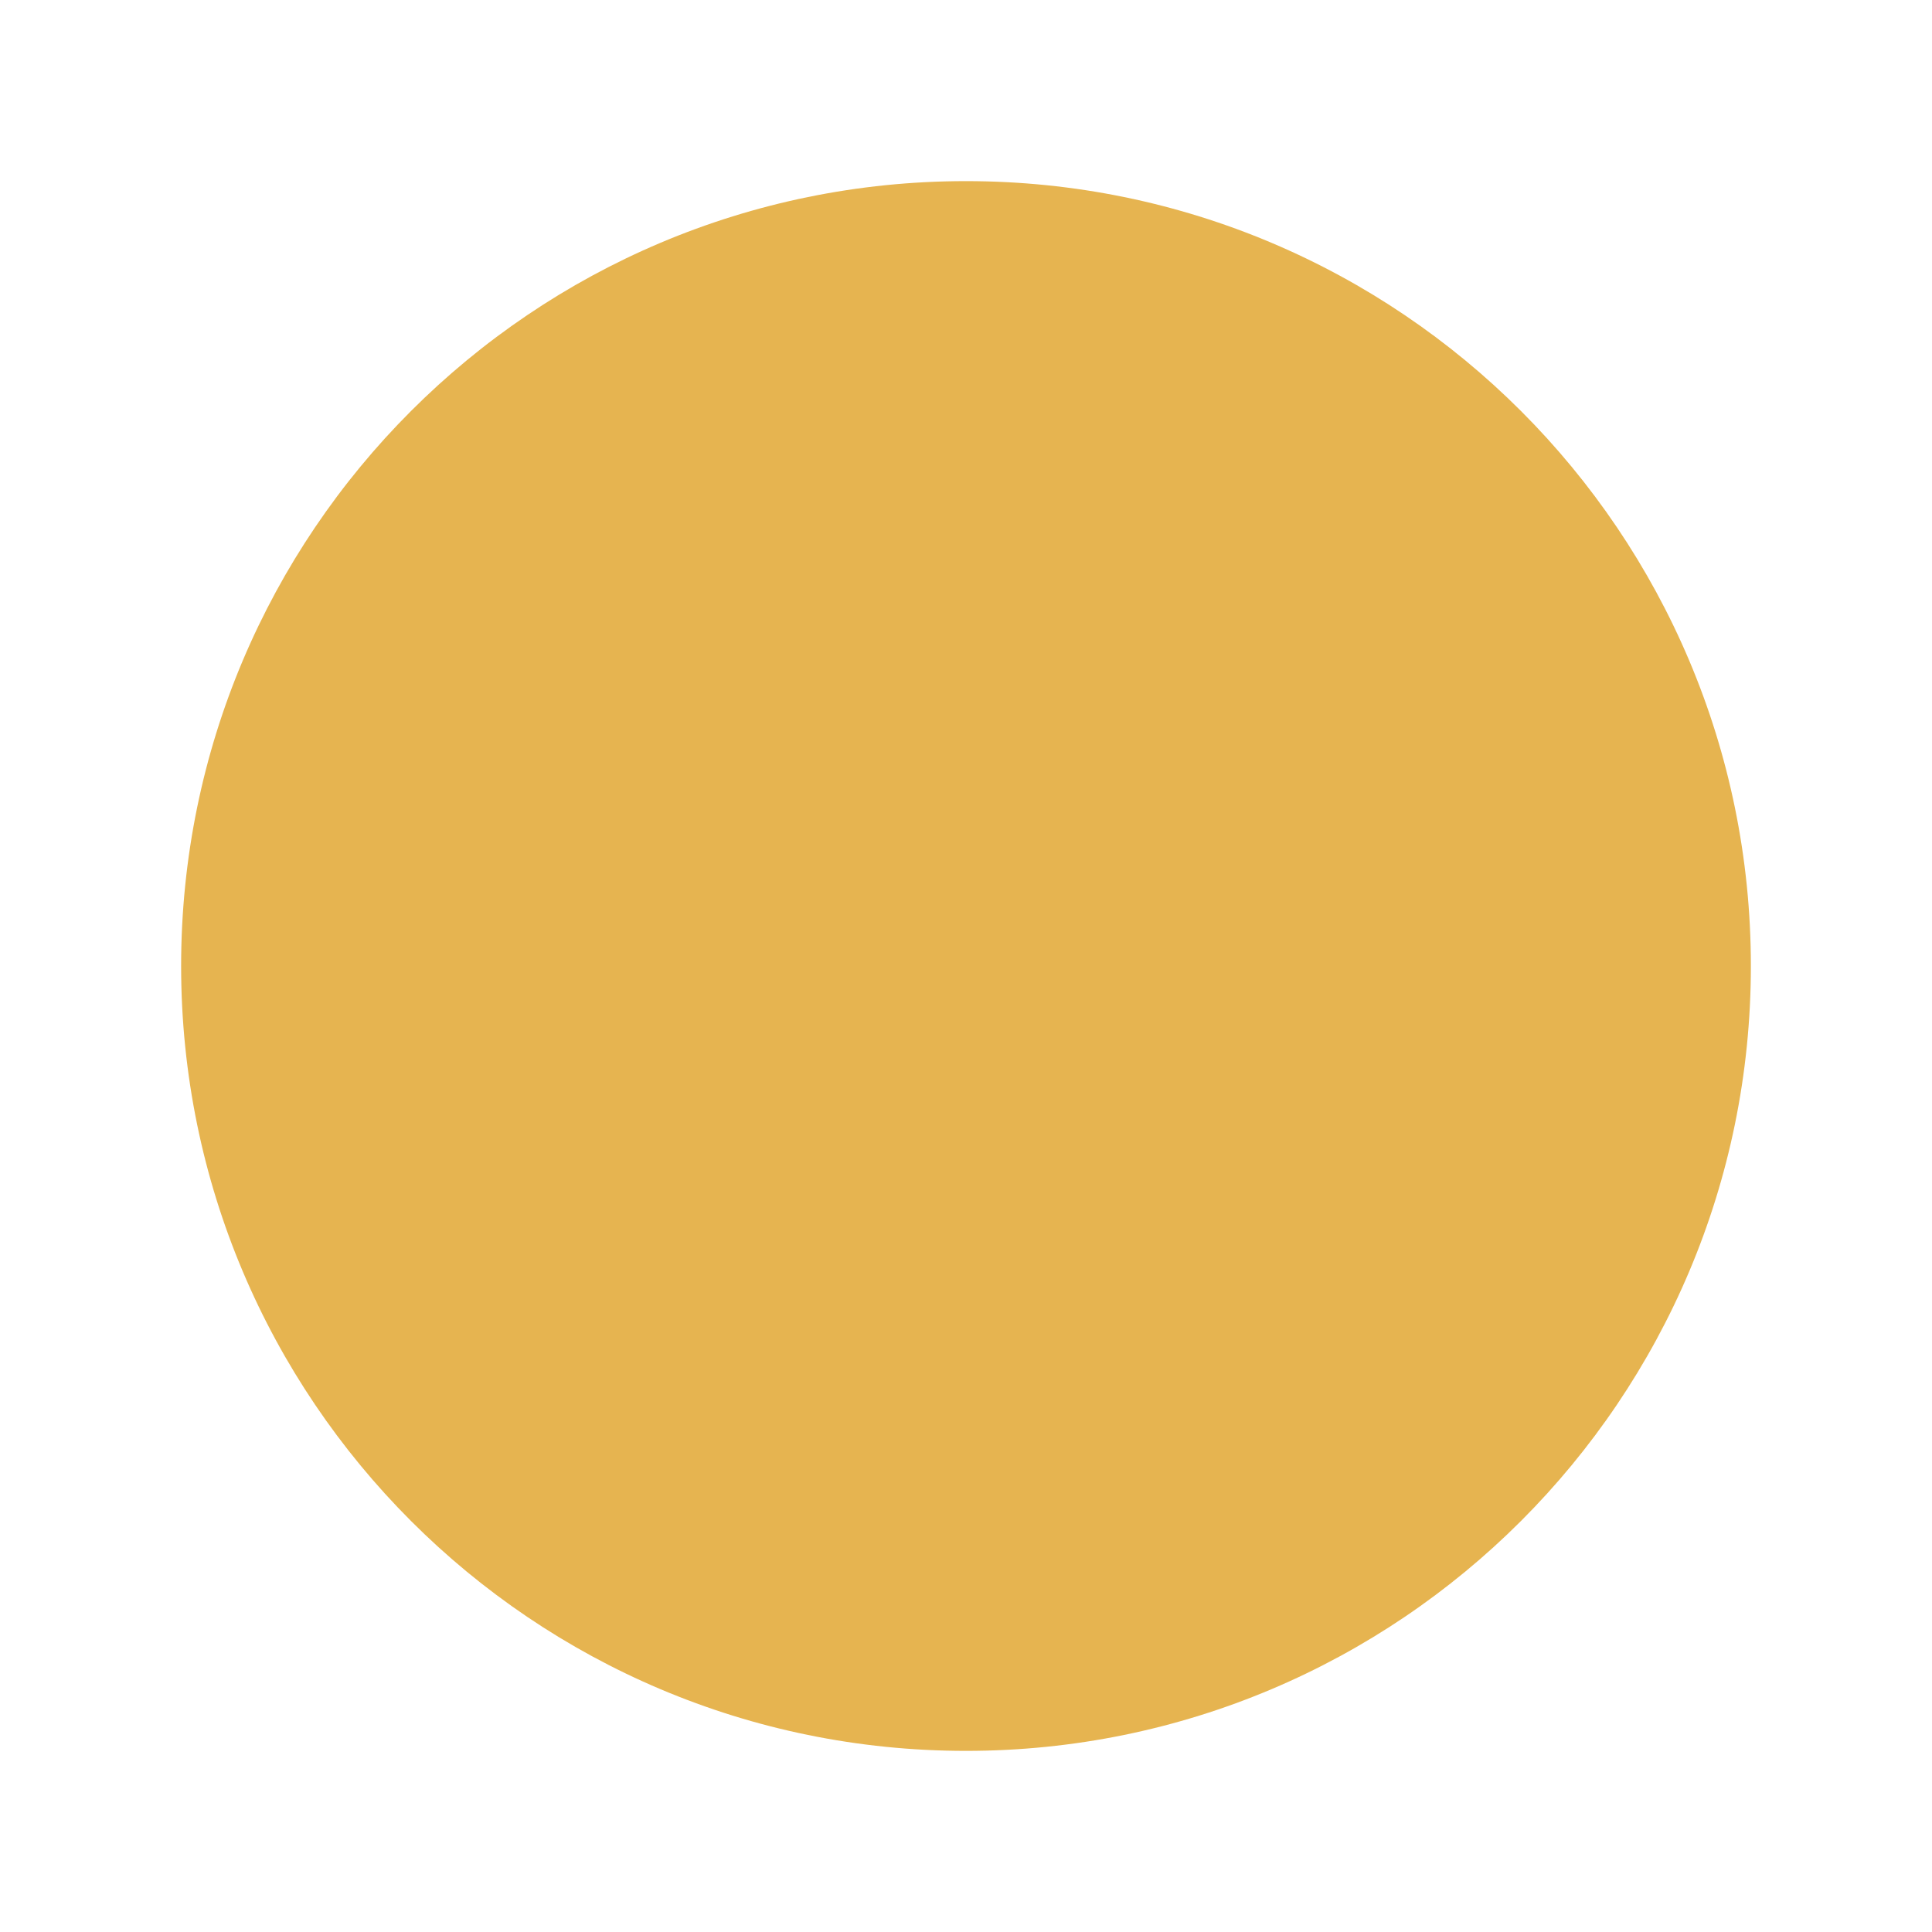
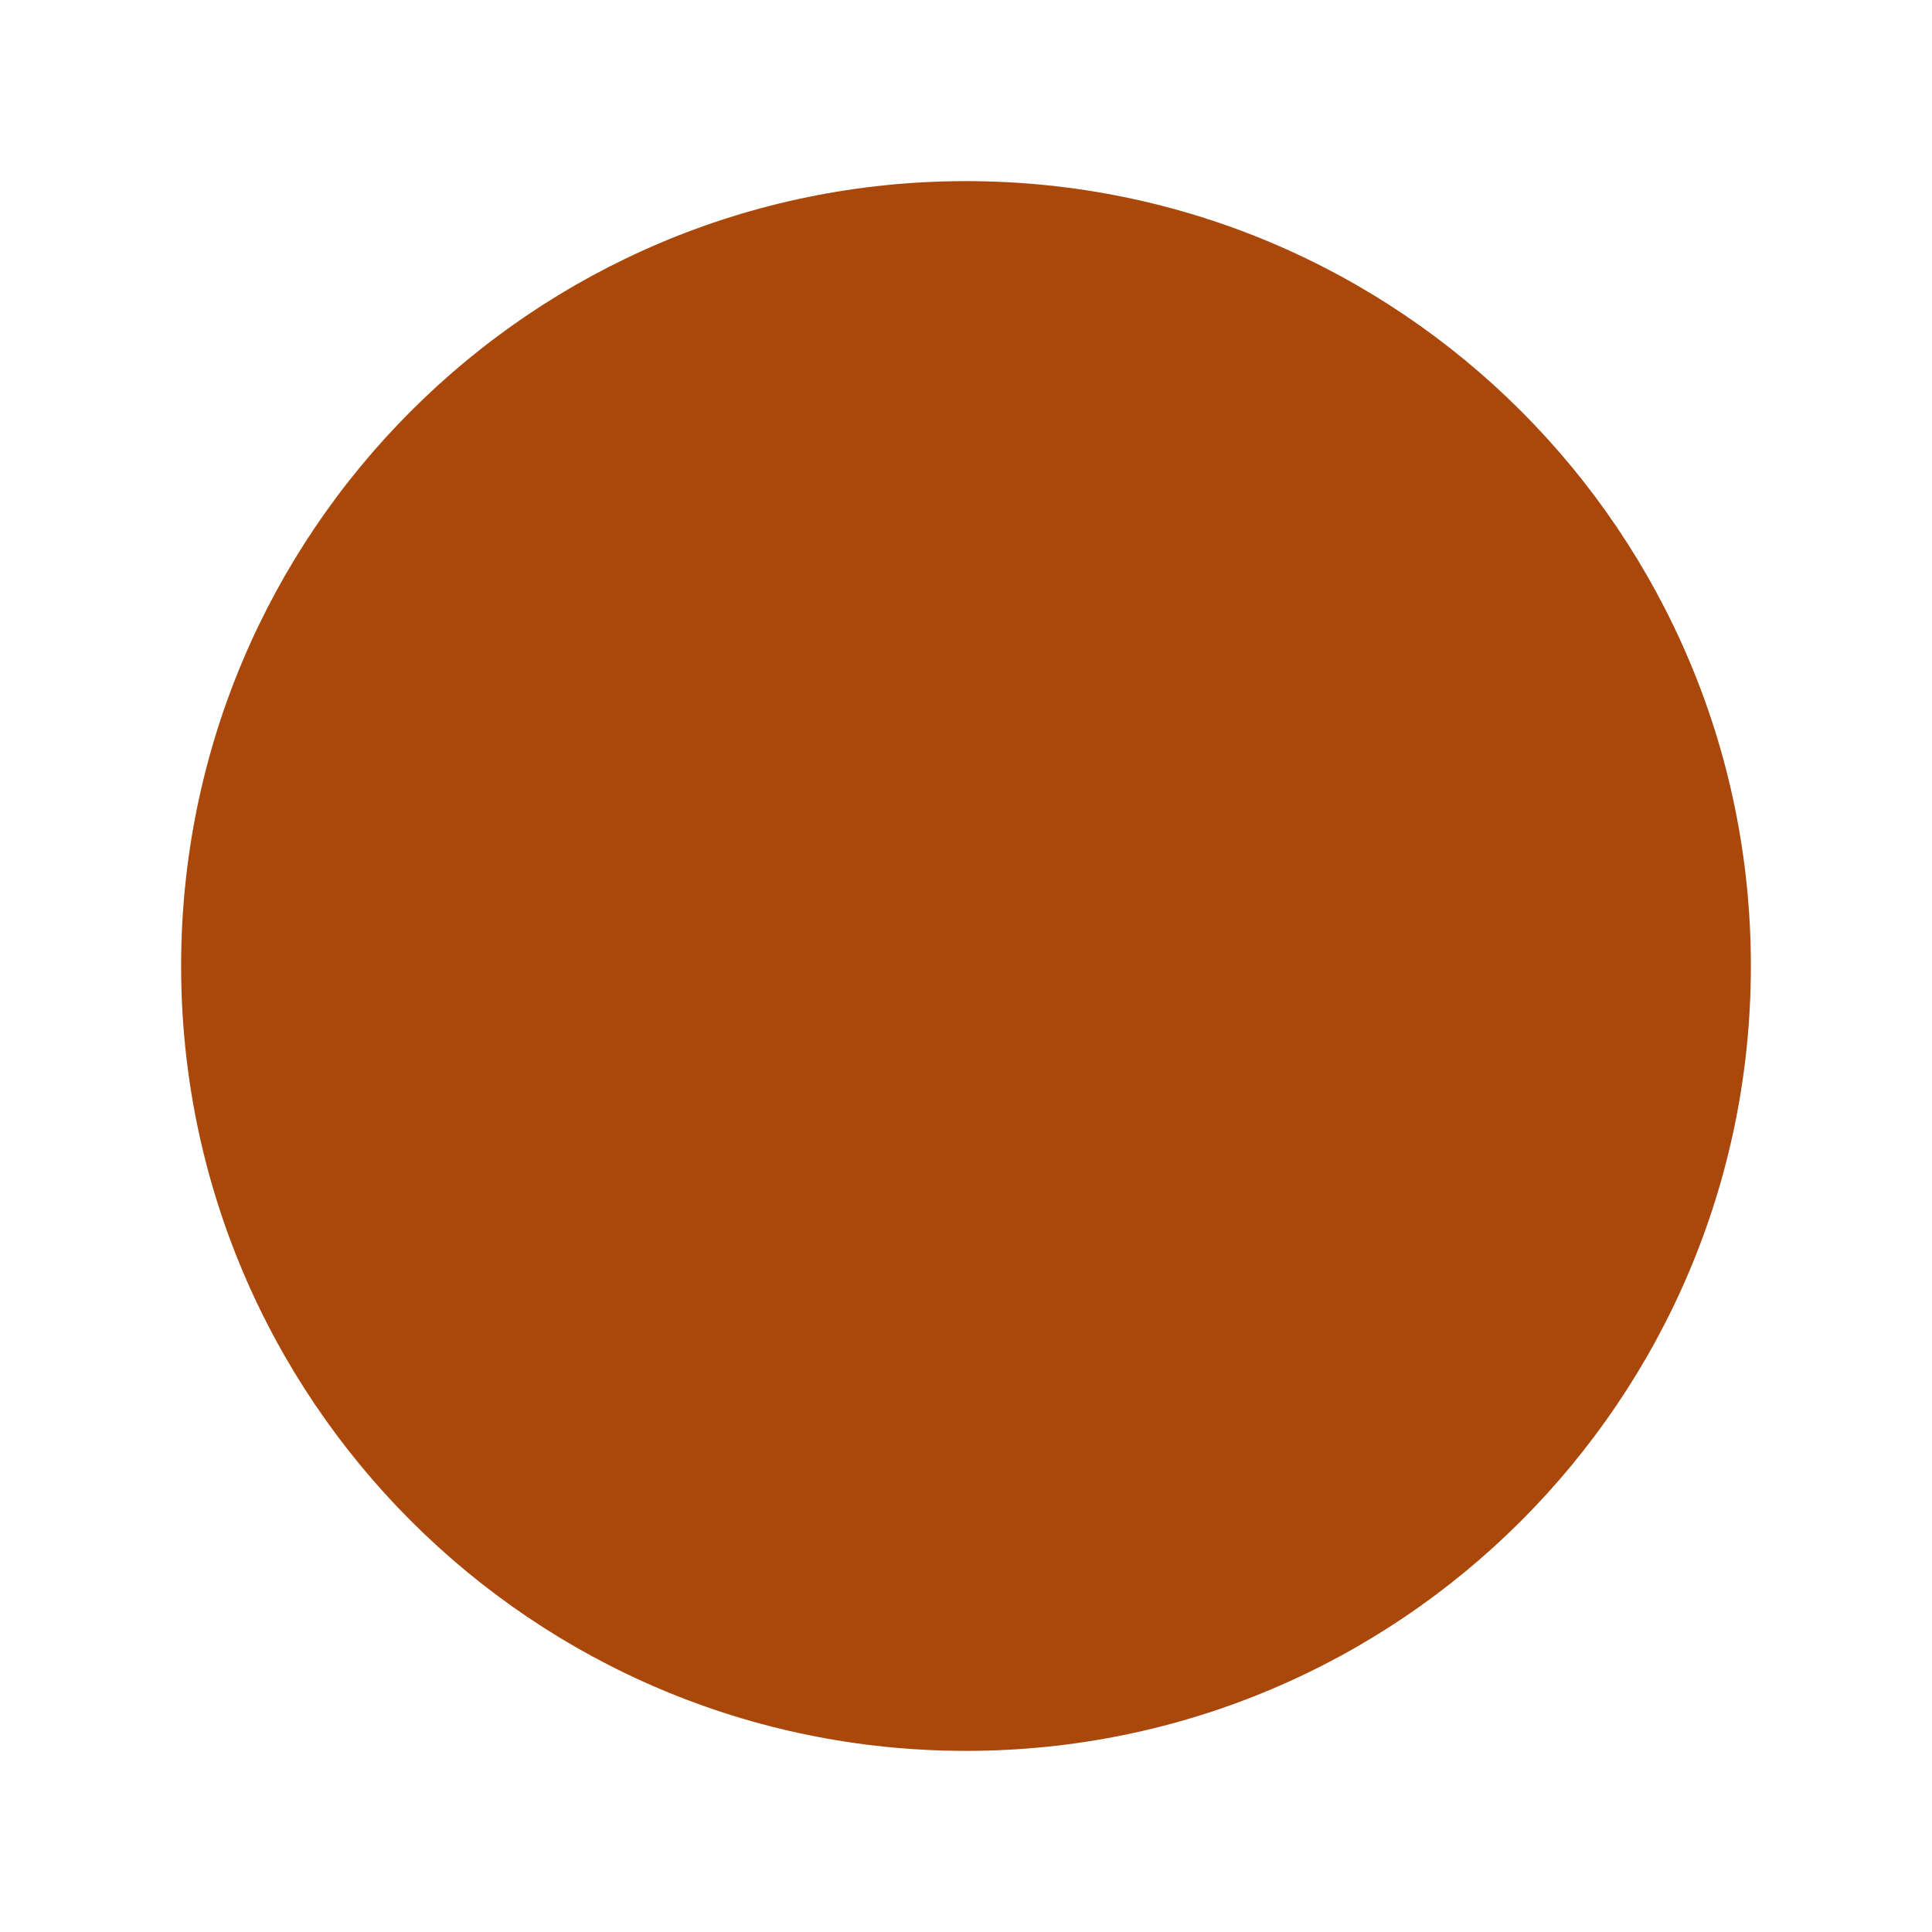
<svg xmlns="http://www.w3.org/2000/svg" width="16" height="16" viewBox="0 0 16 16">
-   <circle cx="8" cy="8" r="6.5" fill="#e6b450" />
+   <circle cx="8" cy="8" r="6.5" fill="#aa480b" />
</svg>
